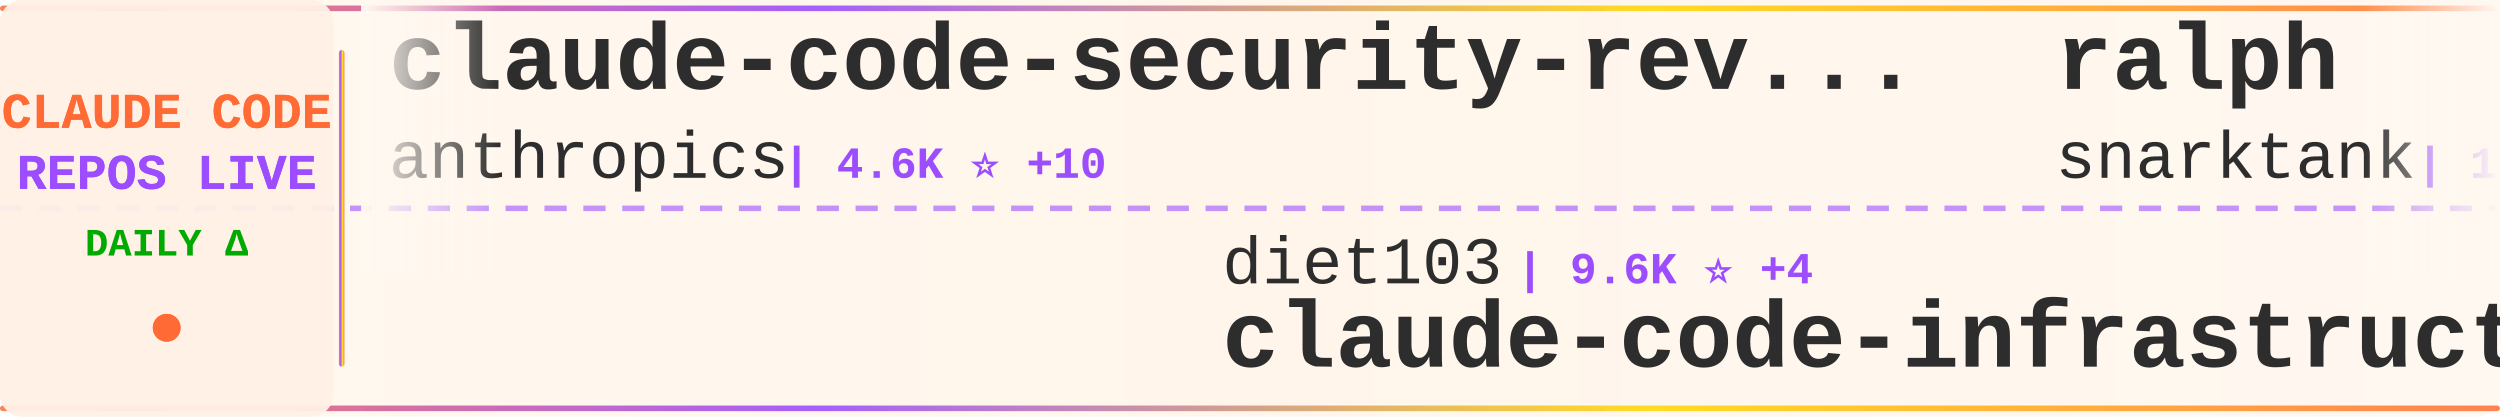
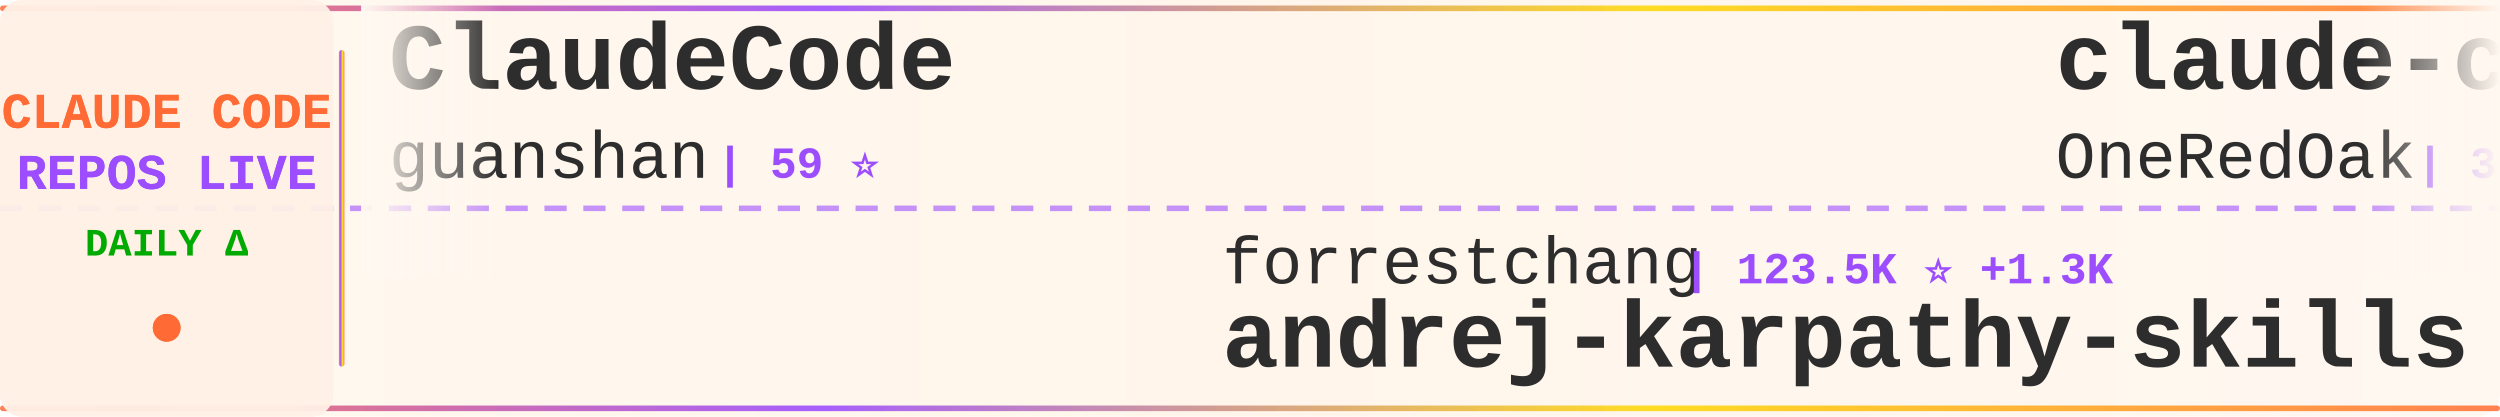
<svg xmlns="http://www.w3.org/2000/svg" width="900" height="150">
  <defs>
    <linearGradient id="tickerBg" x1="0%" y1="0%" x2="100%" y2="0%">
      <stop offset="0%" style="stop-color:#fff8f0;stop-opacity:0.98" />
      <stop offset="50%" style="stop-color:#fff5eb;stop-opacity:1" />
      <stop offset="100%" style="stop-color:#fff8f0;stop-opacity:0.98" />
    </linearGradient>
    <linearGradient id="borderGrad" x1="0%" y1="0%" x2="100%" y2="0%">
      <stop offset="0%" style="stop-color:#FF6B35;stop-opacity:0.85">
        <animate attributeName="stop-opacity" values="0.85;1;0.85" dur="2s" repeatCount="indefinite" />
      </stop>
      <stop offset="33%" style="stop-color:#9C4EFF;stop-opacity:0.9">
        <animate attributeName="stop-opacity" values="0.9;1;0.9" dur="2.2s" repeatCount="indefinite" />
      </stop>
      <stop offset="66%" style="stop-color:#FFD700;stop-opacity:0.85">
        <animate attributeName="stop-opacity" values="0.85;1;0.85" dur="1.8s" repeatCount="indefinite" />
      </stop>
      <stop offset="100%" style="stop-color:#FF6B35;stop-opacity:0.85">
        <animate attributeName="stop-opacity" values="0.85;1;0.85" dur="2s" repeatCount="indefinite" />
      </stop>
    </linearGradient>
    <filter id="textGlow">
      <feGaussianBlur stdDeviation="0.15" result="coloredBlur" />
      <feMerge>
        <feMergeNode in="coloredBlur" />
        <feMergeNode in="SourceGraphic" />
      </feMerge>
    </filter>
    <filter id="metricGlow">
      <feGaussianBlur stdDeviation="0.2" result="coloredBlur" />
      <feMerge>
        <feMergeNode in="coloredBlur" />
        <feMergeNode in="SourceGraphic" />
      </feMerge>
    </filter>
    <linearGradient id="leftFade" x1="0%" y1="0%" x2="100%" y2="0%">
      <stop offset="0%" style="stop-color:#fff8f0;stop-opacity:1" />
      <stop offset="100%" style="stop-color:#fff8f0;stop-opacity:0" />
    </linearGradient>
    <linearGradient id="rightFade" x1="0%" y1="0%" x2="100%" y2="0%">
      <stop offset="0%" style="stop-color:#fff8f0;stop-opacity:0" />
      <stop offset="100%" style="stop-color:#fff8f0;stop-opacity:1" />
    </linearGradient>
  </defs>
  <rect width="900" height="150" fill="url(#tickerBg)" rx="8" />
  <rect x="0" y="2" width="900" height="2" fill="url(#borderGrad)" rx="1" />
  <rect x="0" y="146" width="900" height="2" fill="url(#borderGrad)" rx="1" />
  <line x1="0" y1="75" x2="900" y2="75" stroke="#9C4EFF" stroke-width="2" stroke-dasharray="8 6" opacity="0.6" />
  <rect x="0" y="0" width="120" height="150" fill="#fff0e6" opacity="0.95" rx="8" />
  <text x="60" y="46" font-family="'Courier New', monospace" font-size="18" font-weight="bold" fill="#FF6B35" text-anchor="middle" filter="url(#textGlow)">
    CLAUDE CODE
  </text>
  <text x="60" y="68" font-family="'Courier New', monospace" font-size="18" font-weight="bold" fill="#9C4EFF" text-anchor="middle" filter="url(#textGlow)">
    REPOS LIVE
  </text>
  <text x="60" y="92" font-family="'Courier New', monospace" font-size="14" font-weight="bold" fill="#00aa00" text-anchor="middle">
    DAILY Δ
  </text>
  <circle cx="60" cy="118" r="5" fill="#FF6B35" filter="url(#metricGlow)">
    <animate attributeName="r" values="4;6;4" dur="1.5s" repeatCount="indefinite" />
    <animate attributeName="opacity" values="0.6;1;0.6" dur="1.5s" repeatCount="indefinite" />
  </circle>
  <rect x="122" y="18" width="2" height="114" fill="url(#borderGrad)" rx="1" />
  <clipPath id="tickerClip">
    <rect x="130" y="0" width="770" height="150" />
  </clipPath>
  <g clip-path="url(#tickerClip)">
    <g id="tickerItems">
      <animateTransform attributeName="transform" attributeType="XML" type="translate" from="0 0" to="-3000 0" dur="54s" repeatCount="indefinite" />
      <g transform="translate(0, 0)">
-         <text x="140" y="32" font-family="'Courier New', monospace" font-size="34" font-weight="bold" fill="#2d2d2d">claude-code-security-rev...</text>
-         <text x="140" y="64" font-family="'Courier New', monospace" font-size="24" font-weight="normal" fill="#2d2d2d" opacity="1.0">anthropics</text>
-         <text x="282" y="64" font-family="'Courier New', monospace" font-size="16" font-weight="bold" fill="#9C4EFF"> | 4.6K ⭐ +10</text>
+         <text x="140" y="32" font-family="'Courier New', monospace" font-size="34" font-weight="bold" fill="#2d2d2d">ClaudeCode</text>
+         <text x="140" y="64" font-family="'Courier New', monospace" font-size="24" font-weight="normal" fill="#2d2d2d" opacity="1.0">guanshan</text>
+         <text x="258" y="64" font-family="'Courier New', monospace" font-size="16" font-weight="bold" fill="#9C4EFF"> | 59 ⭐</text>
      </g>
      <g transform="translate(300, 0)">
+         <text x="140" y="102" font-family="'Courier New', monospace" font-size="24" font-weight="normal" fill="#2d2d2d" opacity="1.0">forrestchang</text>
+         <text x="306" y="102" font-family="'Courier New', monospace" font-size="16" font-weight="bold" fill="#9C4EFF"> | 123.5K ⭐ +1.3K</text>
+         <text x="140" y="132" font-family="'Courier New', monospace" font-size="34" font-weight="bold" fill="#2d2d2d">andrej-karpathy-skills</text>
+       </g>
+       <g transform="translate(600, 0)">
+         <text x="140" y="32" font-family="'Courier New', monospace" font-size="34" font-weight="bold" fill="#2d2d2d">claude-code-workflows</text>
+         <text x="140" y="64" font-family="'Courier New', monospace" font-size="24" font-weight="normal" fill="#2d2d2d" opacity="1.0">OneRedOak</text>
+         <text x="270" y="64" font-family="'Courier New', monospace" font-size="16" font-weight="bold" fill="#9C4EFF"> | 3.8K ⭐</text>
+       </g>
+       <g transform="translate(900, 0)">
        <text x="140" y="102" font-family="'Courier New', monospace" font-size="24" font-weight="normal" fill="#2d2d2d" opacity="1.0">diet103</text>
        <text x="246" y="102" font-family="'Courier New', monospace" font-size="16" font-weight="bold" fill="#9C4EFF"> | 9.6K ⭐ +4</text>
        <text x="140" y="132" font-family="'Courier New', monospace" font-size="34" font-weight="bold" fill="#2d2d2d">claude-code-infrastructu...</text>
      </g>
-       <g transform="translate(600, 0)">
-         <text x="140" y="32" font-family="'Courier New', monospace" font-size="34" font-weight="bold" fill="#2d2d2d">ralph</text>
-         <text x="140" y="64" font-family="'Courier New', monospace" font-size="24" font-weight="normal" fill="#2d2d2d" opacity="1.0">snarktank</text>
-         <text x="270" y="64" font-family="'Courier New', monospace" font-size="16" font-weight="bold" fill="#9C4EFF"> | 18.8K ⭐ +39</text>
-       </g>
-       <g transform="translate(900, 0)">
-         <text x="140" y="102" font-family="'Courier New', monospace" font-size="24" font-weight="normal" fill="#2d2d2d" opacity="1.0">Hyper66666</text>
-         <text x="282" y="102" font-family="'Courier New', monospace" font-size="16" font-weight="bold" fill="#9C4EFF"> | 213 ⭐</text>
-         <text x="140" y="132" font-family="'Courier New', monospace" font-size="34" font-weight="bold" fill="#2d2d2d">claude-code-sourcemap</text>
-       </g>
      <g transform="translate(1200, 0)">
-         <text x="140" y="32" font-family="'Courier New', monospace" font-size="34" font-weight="bold" fill="#2d2d2d">Claude-Code-Usage-Monito...</text>
-         <text x="140" y="64" font-family="'Courier New', monospace" font-size="24" font-weight="normal" fill="#2d2d2d" opacity="1.0">Maciek-roboblog</text>
-         <text x="342" y="64" font-family="'Courier New', monospace" font-size="16" font-weight="bold" fill="#9C4EFF"> | 8.0K ⭐ +5</text>
+         <text x="140" y="32" font-family="'Courier New', monospace" font-size="34" font-weight="bold" fill="#2d2d2d">collection-claude-code-s...</text>
+         <text x="140" y="64" font-family="'Courier New', monospace" font-size="24" font-weight="normal" fill="#2d2d2d" opacity="1.0">chauncygu</text>
+         <text x="270" y="64" font-family="'Courier New', monospace" font-size="16" font-weight="bold" fill="#9C4EFF"> | 2.4K ⭐ +4</text>
      </g>
      <g transform="translate(1500, 0)">
-         <text x="140" y="102" font-family="'Courier New', monospace" font-size="24" font-weight="normal" fill="#2d2d2d" opacity="1.0">Donchitos</text>
-         <text x="270" y="102" font-family="'Courier New', monospace" font-size="16" font-weight="bold" fill="#9C4EFF"> | 18.0K ⭐ +128</text>
-         <text x="140" y="132" font-family="'Courier New', monospace" font-size="34" font-weight="bold" fill="#2d2d2d">Claude-Code-Game-Studios</text>
+         <text x="140" y="102" font-family="'Courier New', monospace" font-size="24" font-weight="normal" fill="#2d2d2d" opacity="1.0">JrCx7scC</text>
+         <text x="258" y="102" font-family="'Courier New', monospace" font-size="16" font-weight="bold" fill="#9C4EFF"> | 367 ⭐</text>
+         <text x="140" y="132" font-family="'Courier New', monospace" font-size="34" font-weight="bold" fill="#2d2d2d">claude-code-source</text>
      </g>
      <g transform="translate(1800, 0)">
-         <text x="140" y="32" font-family="'Courier New', monospace" font-size="34" font-weight="bold" fill="#2d2d2d">claude-code-source-code-...</text>
-         <text x="140" y="64" font-family="'Courier New', monospace" font-size="24" font-weight="normal" fill="#2d2d2d" opacity="1.0">ghuntley</text>
-         <text x="258" y="64" font-family="'Courier New', monospace" font-size="16" font-weight="bold" fill="#9C4EFF"> | 975 ⭐</text>
+         <text x="140" y="32" font-family="'Courier New', monospace" font-size="34" font-weight="bold" fill="#2d2d2d">claude-code-showcase</text>
+         <text x="140" y="64" font-family="'Courier New', monospace" font-size="24" font-weight="normal" fill="#2d2d2d" opacity="1.0">ChrisWiles</text>
+         <text x="282" y="64" font-family="'Courier New', monospace" font-size="16" font-weight="bold" fill="#9C4EFF"> | 5.9K ⭐ +3</text>
      </g>
      <g transform="translate(2100, 0)">
-         <text x="140" y="102" font-family="'Courier New', monospace" font-size="24" font-weight="normal" fill="#2d2d2d" opacity="1.0">frankbria</text>
-         <text x="270" y="102" font-family="'Courier New', monospace" font-size="16" font-weight="bold" fill="#9C4EFF"> | 9.1K ⭐ +15</text>
-         <text x="140" y="132" font-family="'Courier New', monospace" font-size="34" font-weight="bold" fill="#2d2d2d">ralph-claude-code</text>
+         <text x="140" y="102" font-family="'Courier New', monospace" font-size="24" font-weight="normal" fill="#2d2d2d" opacity="1.0">Yuyz0112</text>
+         <text x="258" y="102" font-family="'Courier New', monospace" font-size="16" font-weight="bold" fill="#9C4EFF"> | 2.4K ⭐</text>
+         <text x="140" y="132" font-family="'Courier New', monospace" font-size="34" font-weight="bold" fill="#2d2d2d">claude-code-reverse</text>
      </g>
      <g transform="translate(2400, 0)">
-         <text x="140" y="32" font-family="'Courier New', monospace" font-size="34" font-weight="bold" fill="#2d2d2d">claude-code-webui</text>
-         <text x="140" y="64" font-family="'Courier New', monospace" font-size="24" font-weight="normal" fill="#2d2d2d" opacity="1.0">sugyan</text>
-         <text x="234" y="64" font-family="'Courier New', monospace" font-size="16" font-weight="bold" fill="#9C4EFF"> | 1.1K ⭐</text>
+         <text x="140" y="32" font-family="'Courier New', monospace" font-size="34" font-weight="bold" fill="#2d2d2d">awesome-claude-code-tool...</text>
+         <text x="140" y="64" font-family="'Courier New', monospace" font-size="24" font-weight="normal" fill="#2d2d2d" opacity="1.0">rohitg00</text>
+         <text x="258" y="64" font-family="'Courier New', monospace" font-size="16" font-weight="bold" fill="#9C4EFF"> | 1.6K ⭐ +10</text>
      </g>
      <g transform="translate(2700, 0)">
-         <text x="140" y="102" font-family="'Courier New', monospace" font-size="24" font-weight="normal" fill="#2d2d2d" opacity="1.0">feiskyer</text>
-         <text x="258" y="102" font-family="'Courier New', monospace" font-size="16" font-weight="bold" fill="#9C4EFF"> | 1.5K ⭐ +4</text>
-         <text x="140" y="132" font-family="'Courier New', monospace" font-size="34" font-weight="bold" fill="#2d2d2d">claude-code-settings</text>
+         <text x="140" y="102" font-family="'Courier New', monospace" font-size="24" font-weight="normal" fill="#2d2d2d" opacity="1.0">repowise-dev</text>
+         <text x="306" y="102" font-family="'Courier New', monospace" font-size="16" font-weight="bold" fill="#9C4EFF"> | 997 ⭐</text>
+         <text x="140" y="132" font-family="'Courier New', monospace" font-size="34" font-weight="bold" fill="#2d2d2d">claude-code-prompts</text>
      </g>
      <g transform="translate(3000, 0)">
-         <text x="140" y="32" font-family="'Courier New', monospace" font-size="34" font-weight="bold" fill="#2d2d2d">claude-code-security-rev...</text>
-         <text x="140" y="64" font-family="'Courier New', monospace" font-size="24" font-weight="normal" fill="#2d2d2d" opacity="1.0">anthropics</text>
-         <text x="282" y="64" font-family="'Courier New', monospace" font-size="16" font-weight="bold" fill="#9C4EFF"> | 4.6K ⭐ +10</text>
+         <text x="140" y="32" font-family="'Courier New', monospace" font-size="34" font-weight="bold" fill="#2d2d2d">ClaudeCode</text>
+         <text x="140" y="64" font-family="'Courier New', monospace" font-size="24" font-weight="normal" fill="#2d2d2d" opacity="1.0">guanshan</text>
+         <text x="258" y="64" font-family="'Courier New', monospace" font-size="16" font-weight="bold" fill="#9C4EFF"> | 59 ⭐</text>
      </g>
      <g transform="translate(3300, 0)">
+         <text x="140" y="102" font-family="'Courier New', monospace" font-size="24" font-weight="normal" fill="#2d2d2d" opacity="1.0">forrestchang</text>
+         <text x="306" y="102" font-family="'Courier New', monospace" font-size="16" font-weight="bold" fill="#9C4EFF"> | 123.5K ⭐ +1.3K</text>
+         <text x="140" y="132" font-family="'Courier New', monospace" font-size="34" font-weight="bold" fill="#2d2d2d">andrej-karpathy-skills</text>
+       </g>
+       <g transform="translate(3600, 0)">
+         <text x="140" y="32" font-family="'Courier New', monospace" font-size="34" font-weight="bold" fill="#2d2d2d">claude-code-workflows</text>
+         <text x="140" y="64" font-family="'Courier New', monospace" font-size="24" font-weight="normal" fill="#2d2d2d" opacity="1.0">OneRedOak</text>
+         <text x="270" y="64" font-family="'Courier New', monospace" font-size="16" font-weight="bold" fill="#9C4EFF"> | 3.8K ⭐</text>
+       </g>
+       <g transform="translate(3900, 0)">
        <text x="140" y="102" font-family="'Courier New', monospace" font-size="24" font-weight="normal" fill="#2d2d2d" opacity="1.0">diet103</text>
        <text x="246" y="102" font-family="'Courier New', monospace" font-size="16" font-weight="bold" fill="#9C4EFF"> | 9.6K ⭐ +4</text>
        <text x="140" y="132" font-family="'Courier New', monospace" font-size="34" font-weight="bold" fill="#2d2d2d">claude-code-infrastructu...</text>
-       </g>
-       <g transform="translate(3600, 0)">
-         <text x="140" y="32" font-family="'Courier New', monospace" font-size="34" font-weight="bold" fill="#2d2d2d">ralph</text>
-         <text x="140" y="64" font-family="'Courier New', monospace" font-size="24" font-weight="normal" fill="#2d2d2d" opacity="1.0">snarktank</text>
-         <text x="270" y="64" font-family="'Courier New', monospace" font-size="16" font-weight="bold" fill="#9C4EFF"> | 18.8K ⭐ +39</text>
-       </g>
-       <g transform="translate(3900, 0)">
-         <text x="140" y="102" font-family="'Courier New', monospace" font-size="24" font-weight="normal" fill="#2d2d2d" opacity="1.0">Hyper66666</text>
-         <text x="282" y="102" font-family="'Courier New', monospace" font-size="16" font-weight="bold" fill="#9C4EFF"> | 213 ⭐</text>
-         <text x="140" y="132" font-family="'Courier New', monospace" font-size="34" font-weight="bold" fill="#2d2d2d">claude-code-sourcemap</text>
      </g>
    </g>
  </g>
  <rect x="130" y="0" width="50" height="100" fill="url(#leftFade)" />
  <rect x="850" y="0" width="50" height="100" fill="url(#rightFade)" />
</svg>
